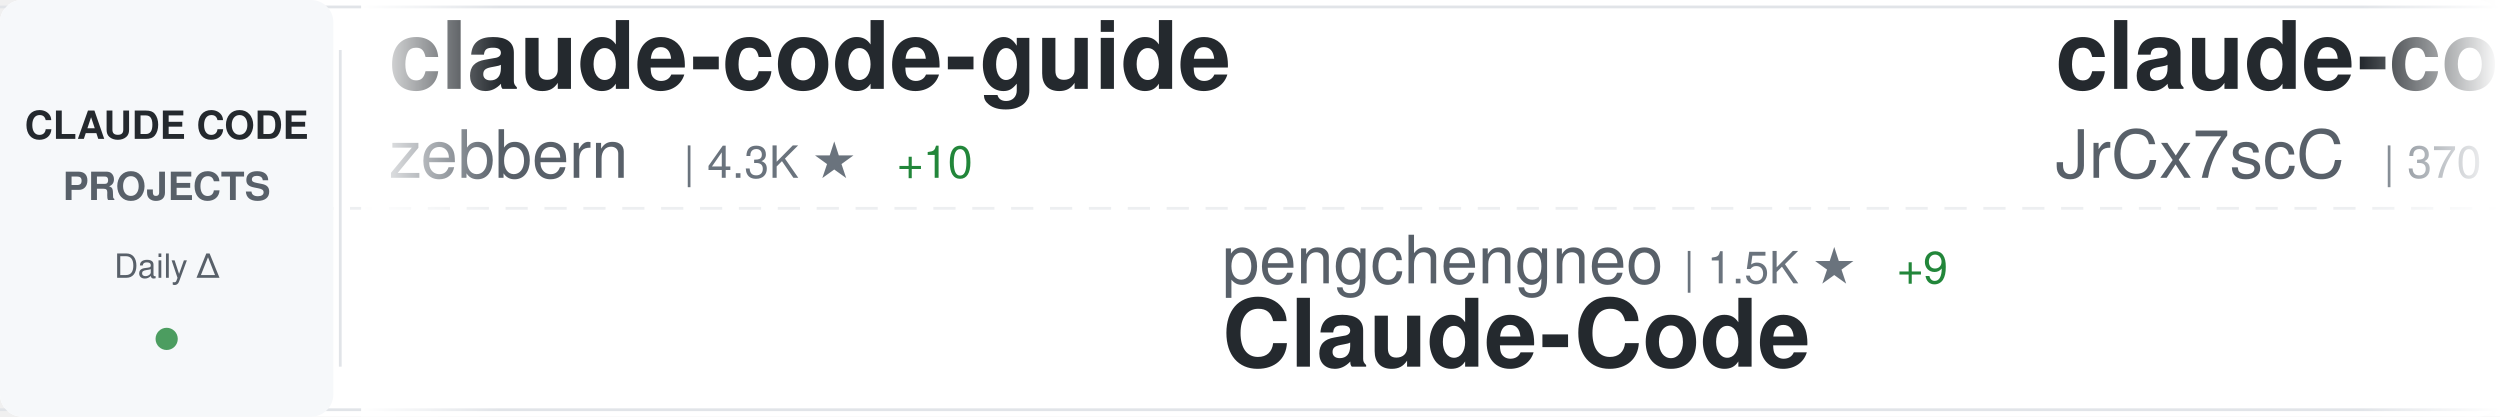
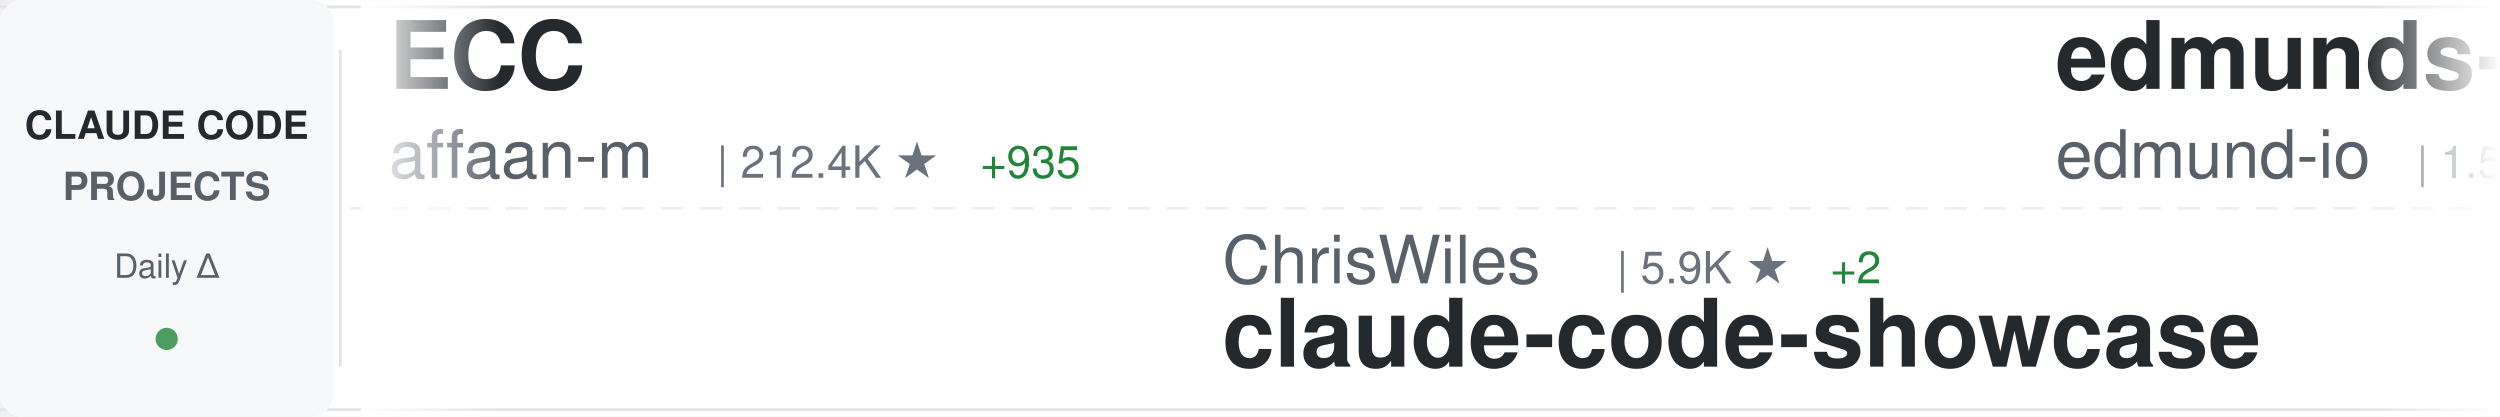
<svg xmlns="http://www.w3.org/2000/svg" width="900" height="150">
  <defs>
    <linearGradient id="awesomeLeftFade" x1="0%" y1="0%" x2="100%" y2="0%">
      <stop offset="0%" style="stop-color:#ffffff;stop-opacity:1" />
      <stop offset="100%" style="stop-color:#ffffff;stop-opacity:0" />
    </linearGradient>
    <linearGradient id="awesomeRightFade" x1="0%" y1="0%" x2="100%" y2="0%">
      <stop offset="0%" style="stop-color:#ffffff;stop-opacity:0" />
      <stop offset="100%" style="stop-color:#ffffff;stop-opacity:1" />
    </linearGradient>
  </defs>
  <rect width="900" height="150" fill="#ffffff" rx="8" />
  <rect x="0" y="2" width="900" height="1" fill="#e1e4e8" />
  <rect x="0" y="147" width="900" height="1" fill="#e1e4e8" />
  <line x1="0" y1="75" x2="900" y2="75" stroke="#e1e4e8" stroke-width="1" stroke-dasharray="8 6" opacity="0.6" />
  <rect x="0" y="0" width="120" height="150" fill="#f6f8fa" rx="8" />
  <text x="60" y="50" font-family="-apple-system, BlinkMacSystemFont, 'Segoe UI', Helvetica, Arial, sans-serif" font-size="14" font-weight="600" fill="#24292e" text-anchor="middle">CLAUDE CODE</text>
  <text x="60" y="72" font-family="-apple-system, BlinkMacSystemFont, 'Segoe UI', Helvetica, Arial, sans-serif" font-size="14" font-weight="600" fill="#586069" text-anchor="middle">PROJECTS</text>
  <text x="60" y="100" font-family="-apple-system, BlinkMacSystemFont, 'Segoe UI', Helvetica, Arial, sans-serif" font-size="12" font-weight="500" fill="#586069" text-anchor="middle">Daily Δ</text>
  <circle cx="60" cy="122" r="4" fill="#22863a" opacity="0.8" />
  <rect x="122" y="18" width="1" height="114" fill="#e1e4e8" />
  <clipPath id="awesomeTickerClip">
    <rect x="130" y="0" width="770" height="150" />
  </clipPath>
  <g clip-path="url(#awesomeTickerClip)">
    <g id="awesomeTickerItems">
      <animateTransform attributeName="transform" attributeType="XML" type="translate" from="0 0" to="-3000 0" dur="54s" repeatCount="indefinite" />
      <g transform="translate(0, 0)">
-         <text x="140" y="32" font-family="-apple-system, BlinkMacSystemFont, 'Segoe UI', Helvetica, Arial, sans-serif" font-size="34" font-weight="600" fill="#24292e">claude-code-guide</text>
-         <text x="140" y="64" font-family="-apple-system, BlinkMacSystemFont, 'Segoe UI', Helvetica, Arial, sans-serif" font-size="24" font-weight="400" fill="#586069">zebbern</text>
-         <text x="246" y="64" font-family="-apple-system, BlinkMacSystemFont, 'Segoe UI', Helvetica, Arial, sans-serif" font-size="16" font-weight="500" fill="#6a737d">| 4.3K ★</text>
-         <text x="323" y="64" font-family="-apple-system, BlinkMacSystemFont, 'Segoe UI', Helvetica, Arial, sans-serif" font-size="16" font-weight="500" fill="#22863a"> +10</text>
+         <text x="140" y="32" font-family="-apple-system, BlinkMacSystemFont, 'Segoe UI', Helvetica, Arial, sans-serif" font-size="34" font-weight="600" fill="#24292e">ECC</text>
+         <text x="140" y="64" font-family="-apple-system, BlinkMacSystemFont, 'Segoe UI', Helvetica, Arial, sans-serif" font-size="24" font-weight="400" fill="#586069">affaan-m</text>
+         <text x="258" y="64" font-family="-apple-system, BlinkMacSystemFont, 'Segoe UI', Helvetica, Arial, sans-serif" font-size="16" font-weight="500" fill="#6a737d">| 212.4K ★</text>
+         <text x="353" y="64" font-family="-apple-system, BlinkMacSystemFont, 'Segoe UI', Helvetica, Arial, sans-serif" font-size="16" font-weight="500" fill="#22863a"> +935</text>
      </g>
      <g transform="translate(300, 0)">
-         <text x="140" y="102" font-family="-apple-system, BlinkMacSystemFont, 'Segoe UI', Helvetica, Arial, sans-serif" font-size="24" font-weight="400" fill="#586069">pengchengneo</text>
-         <text x="306" y="102" font-family="-apple-system, BlinkMacSystemFont, 'Segoe UI', Helvetica, Arial, sans-serif" font-size="16" font-weight="500" fill="#6a737d">| 1.5K ★</text>
-         <text x="383" y="102" font-family="-apple-system, BlinkMacSystemFont, 'Segoe UI', Helvetica, Arial, sans-serif" font-size="16" font-weight="500" fill="#22863a"> +9</text>
-         <text x="140" y="132" font-family="-apple-system, BlinkMacSystemFont, 'Segoe UI', Helvetica, Arial, sans-serif" font-size="34" font-weight="600" fill="#24292e">Claude-Code</text>
+         <text x="140" y="102" font-family="-apple-system, BlinkMacSystemFont, 'Segoe UI', Helvetica, Arial, sans-serif" font-size="24" font-weight="400" fill="#586069">ChrisWiles</text>
+         <text x="282" y="102" font-family="-apple-system, BlinkMacSystemFont, 'Segoe UI', Helvetica, Arial, sans-serif" font-size="16" font-weight="500" fill="#6a737d">| 5.9K ★</text>
+         <text x="359" y="102" font-family="-apple-system, BlinkMacSystemFont, 'Segoe UI', Helvetica, Arial, sans-serif" font-size="16" font-weight="500" fill="#22863a"> +2</text>
+         <text x="140" y="132" font-family="-apple-system, BlinkMacSystemFont, 'Segoe UI', Helvetica, Arial, sans-serif" font-size="34" font-weight="600" fill="#24292e">claude-code-showcase</text>
      </g>
      <g transform="translate(600, 0)">
-         <text x="140" y="32" font-family="-apple-system, BlinkMacSystemFont, 'Segoe UI', Helvetica, Arial, sans-serif" font-size="34" font-weight="600" fill="#24292e">claude-code-source</text>
-         <text x="140" y="64" font-family="-apple-system, BlinkMacSystemFont, 'Segoe UI', Helvetica, Arial, sans-serif" font-size="24" font-weight="400" fill="#586069">JrCx7scC</text>
-         <text x="258" y="64" font-family="-apple-system, BlinkMacSystemFont, 'Segoe UI', Helvetica, Arial, sans-serif" font-size="16" font-weight="500" fill="#6a737d">| 370 ★</text>
+         <text x="140" y="32" font-family="-apple-system, BlinkMacSystemFont, 'Segoe UI', Helvetica, Arial, sans-serif" font-size="34" font-weight="600" fill="#24292e">edmunds-claude-code</text>
+         <text x="140" y="64" font-family="-apple-system, BlinkMacSystemFont, 'Segoe UI', Helvetica, Arial, sans-serif" font-size="24" font-weight="400" fill="#586069">edmund-io</text>
+         <text x="270" y="64" font-family="-apple-system, BlinkMacSystemFont, 'Segoe UI', Helvetica, Arial, sans-serif" font-size="16" font-weight="500" fill="#6a737d">| 1.5K ★</text>
+         <text x="347" y="64" font-family="-apple-system, BlinkMacSystemFont, 'Segoe UI', Helvetica, Arial, sans-serif" font-size="16" font-weight="500" fill="#22863a"> +1</text>
      </g>
      <g transform="translate(900, 0)">
-         <text x="140" y="102" font-family="-apple-system, BlinkMacSystemFont, 'Segoe UI', Helvetica, Arial, sans-serif" font-size="24" font-weight="400" fill="#586069">rohitg00</text>
-         <text x="258" y="102" font-family="-apple-system, BlinkMacSystemFont, 'Segoe UI', Helvetica, Arial, sans-serif" font-size="16" font-weight="500" fill="#6a737d">| 2.0K ★</text>
-         <text x="335" y="102" font-family="-apple-system, BlinkMacSystemFont, 'Segoe UI', Helvetica, Arial, sans-serif" font-size="16" font-weight="500" fill="#22863a"> +13</text>
-         <text x="140" y="132" font-family="-apple-system, BlinkMacSystemFont, 'Segoe UI', Helvetica, Arial, sans-serif" font-size="34" font-weight="600" fill="#24292e">awesome-claude-code-tool...</text>
+         <text x="140" y="102" font-family="-apple-system, BlinkMacSystemFont, 'Segoe UI', Helvetica, Arial, sans-serif" font-size="24" font-weight="400" fill="#586069">anthropics</text>
+         <text x="282" y="102" font-family="-apple-system, BlinkMacSystemFont, 'Segoe UI', Helvetica, Arial, sans-serif" font-size="16" font-weight="500" fill="#6a737d">| 5.2K ★</text>
+         <text x="359" y="102" font-family="-apple-system, BlinkMacSystemFont, 'Segoe UI', Helvetica, Arial, sans-serif" font-size="16" font-weight="500" fill="#22863a"> +43</text>
+         <text x="140" y="132" font-family="-apple-system, BlinkMacSystemFont, 'Segoe UI', Helvetica, Arial, sans-serif" font-size="34" font-weight="600" fill="#24292e">claude-code-security-rev...</text>
      </g>
      <g transform="translate(1200, 0)">
-         <text x="140" y="32" font-family="-apple-system, BlinkMacSystemFont, 'Segoe UI', Helvetica, Arial, sans-serif" font-size="34" font-weight="600" fill="#24292e">claude-code-engineering</text>
-         <text x="140" y="64" font-family="-apple-system, BlinkMacSystemFont, 'Segoe UI', Helvetica, Arial, sans-serif" font-size="24" font-weight="400" fill="#586069">huangjia2019</text>
-         <text x="306" y="64" font-family="-apple-system, BlinkMacSystemFont, 'Segoe UI', Helvetica, Arial, sans-serif" font-size="16" font-weight="500" fill="#6a737d">| 813 ★</text>
-         <text x="374" y="64" font-family="-apple-system, BlinkMacSystemFont, 'Segoe UI', Helvetica, Arial, sans-serif" font-size="16" font-weight="500" fill="#22863a"> +9</text>
+         <text x="140" y="32" font-family="-apple-system, BlinkMacSystemFont, 'Segoe UI', Helvetica, Arial, sans-serif" font-size="34" font-weight="600" fill="#24292e">claude_codex_bridge</text>
+         <text x="140" y="64" font-family="-apple-system, BlinkMacSystemFont, 'Segoe UI', Helvetica, Arial, sans-serif" font-size="24" font-weight="400" fill="#586069">SeemSeam</text>
+         <text x="258" y="64" font-family="-apple-system, BlinkMacSystemFont, 'Segoe UI', Helvetica, Arial, sans-serif" font-size="16" font-weight="500" fill="#6a737d">| 2.9K ★</text>
+         <text x="335" y="64" font-family="-apple-system, BlinkMacSystemFont, 'Segoe UI', Helvetica, Arial, sans-serif" font-size="16" font-weight="500" fill="#22863a"> +12</text>
      </g>
      <g transform="translate(1500, 0)">
-         <text x="140" y="102" font-family="-apple-system, BlinkMacSystemFont, 'Segoe UI', Helvetica, Arial, sans-serif" font-size="24" font-weight="400" fill="#586069">anthropics</text>
-         <text x="282" y="102" font-family="-apple-system, BlinkMacSystemFont, 'Segoe UI', Helvetica, Arial, sans-serif" font-size="16" font-weight="500" fill="#6a737d">| 868 ★</text>
-         <text x="350" y="102" font-family="-apple-system, BlinkMacSystemFont, 'Segoe UI', Helvetica, Arial, sans-serif" font-size="16" font-weight="500" fill="#22863a"> +2</text>
-         <text x="140" y="132" font-family="-apple-system, BlinkMacSystemFont, 'Segoe UI', Helvetica, Arial, sans-serif" font-size="34" font-weight="600" fill="#24292e">claude-code-base-action</text>
+         <text x="140" y="102" font-family="-apple-system, BlinkMacSystemFont, 'Segoe UI', Helvetica, Arial, sans-serif" font-size="24" font-weight="400" fill="#586069">Windy3f3f3f3f</text>
+         <text x="318" y="102" font-family="-apple-system, BlinkMacSystemFont, 'Segoe UI', Helvetica, Arial, sans-serif" font-size="16" font-weight="500" fill="#6a737d">| 1.4K ★</text>
+         <text x="395" y="102" font-family="-apple-system, BlinkMacSystemFont, 'Segoe UI', Helvetica, Arial, sans-serif" font-size="16" font-weight="500" fill="#22863a"> +4</text>
+         <text x="140" y="132" font-family="-apple-system, BlinkMacSystemFont, 'Segoe UI', Helvetica, Arial, sans-serif" font-size="34" font-weight="600" fill="#24292e">claude-code-from-scratch</text>
      </g>
      <g transform="translate(1800, 0)">
-         <text x="140" y="32" font-family="-apple-system, BlinkMacSystemFont, 'Segoe UI', Helvetica, Arial, sans-serif" font-size="34" font-weight="600" fill="#24292e">claude-code-hooks-master...</text>
-         <text x="140" y="64" font-family="-apple-system, BlinkMacSystemFont, 'Segoe UI', Helvetica, Arial, sans-serif" font-size="24" font-weight="400" fill="#586069">disler</text>
-         <text x="234" y="64" font-family="-apple-system, BlinkMacSystemFont, 'Segoe UI', Helvetica, Arial, sans-serif" font-size="16" font-weight="500" fill="#6a737d">| 3.7K ★</text>
-         <text x="311" y="64" font-family="-apple-system, BlinkMacSystemFont, 'Segoe UI', Helvetica, Arial, sans-serif" font-size="16" font-weight="500" fill="#22863a"> +3</text>
+         <text x="140" y="32" font-family="-apple-system, BlinkMacSystemFont, 'Segoe UI', Helvetica, Arial, sans-serif" font-size="34" font-weight="600" fill="#24292e">claude-code-local</text>
+         <text x="140" y="64" font-family="-apple-system, BlinkMacSystemFont, 'Segoe UI', Helvetica, Arial, sans-serif" font-size="24" font-weight="400" fill="#586069">nicedreamzapp</text>
+         <text x="318" y="64" font-family="-apple-system, BlinkMacSystemFont, 'Segoe UI', Helvetica, Arial, sans-serif" font-size="16" font-weight="500" fill="#6a737d">| 2.7K ★</text>
+         <text x="395" y="64" font-family="-apple-system, BlinkMacSystemFont, 'Segoe UI', Helvetica, Arial, sans-serif" font-size="16" font-weight="500" fill="#22863a"> +4</text>
      </g>
      <g transform="translate(2100, 0)">
-         <text x="140" y="102" font-family="-apple-system, BlinkMacSystemFont, 'Segoe UI', Helvetica, Arial, sans-serif" font-size="24" font-weight="400" fill="#586069">feiskyer</text>
-         <text x="258" y="102" font-family="-apple-system, BlinkMacSystemFont, 'Segoe UI', Helvetica, Arial, sans-serif" font-size="16" font-weight="500" fill="#6a737d">| 1.5K ★</text>
-         <text x="335" y="102" font-family="-apple-system, BlinkMacSystemFont, 'Segoe UI', Helvetica, Arial, sans-serif" font-size="16" font-weight="500" fill="#22863a"> +4</text>
-         <text x="140" y="132" font-family="-apple-system, BlinkMacSystemFont, 'Segoe UI', Helvetica, Arial, sans-serif" font-size="34" font-weight="600" fill="#24292e">claude-code-settings</text>
+         <text x="140" y="102" font-family="-apple-system, BlinkMacSystemFont, 'Segoe UI', Helvetica, Arial, sans-serif" font-size="24" font-weight="400" fill="#586069">https-deeplearning-ai</text>
+         <text x="414" y="102" font-family="-apple-system, BlinkMacSystemFont, 'Segoe UI', Helvetica, Arial, sans-serif" font-size="16" font-weight="500" fill="#6a737d">| 524 ★</text>
+         <text x="140" y="132" font-family="-apple-system, BlinkMacSystemFont, 'Segoe UI', Helvetica, Arial, sans-serif" font-size="34" font-weight="600" fill="#24292e">sc-claude-code-files</text>
      </g>
      <g transform="translate(2400, 0)">
-         <text x="140" y="32" font-family="-apple-system, BlinkMacSystemFont, 'Segoe UI', Helvetica, Arial, sans-serif" font-size="34" font-weight="600" fill="#24292e">claude-code-infrastructu...</text>
-         <text x="140" y="64" font-family="-apple-system, BlinkMacSystemFont, 'Segoe UI', Helvetica, Arial, sans-serif" font-size="24" font-weight="400" fill="#586069">diet103</text>
-         <text x="246" y="64" font-family="-apple-system, BlinkMacSystemFont, 'Segoe UI', Helvetica, Arial, sans-serif" font-size="16" font-weight="500" fill="#6a737d">| 9.7K ★</text>
-         <text x="323" y="64" font-family="-apple-system, BlinkMacSystemFont, 'Segoe UI', Helvetica, Arial, sans-serif" font-size="16" font-weight="500" fill="#22863a"> +3</text>
+         <text x="140" y="32" font-family="-apple-system, BlinkMacSystemFont, 'Segoe UI', Helvetica, Arial, sans-serif" font-size="34" font-weight="600" fill="#24292e">claude-code-plugins-plus...</text>
+         <text x="140" y="64" font-family="-apple-system, BlinkMacSystemFont, 'Segoe UI', Helvetica, Arial, sans-serif" font-size="24" font-weight="400" fill="#586069">jeremylongshore</text>
+         <text x="342" y="64" font-family="-apple-system, BlinkMacSystemFont, 'Segoe UI', Helvetica, Arial, sans-serif" font-size="16" font-weight="500" fill="#6a737d">| 2.3K ★</text>
+         <text x="419" y="64" font-family="-apple-system, BlinkMacSystemFont, 'Segoe UI', Helvetica, Arial, sans-serif" font-size="16" font-weight="500" fill="#22863a"> +8</text>
      </g>
      <g transform="translate(2700, 0)">
-         <text x="140" y="102" font-family="-apple-system, BlinkMacSystemFont, 'Segoe UI', Helvetica, Arial, sans-serif" font-size="24" font-weight="400" fill="#586069">RichardAtCT</text>
-         <text x="294" y="102" font-family="-apple-system, BlinkMacSystemFont, 'Segoe UI', Helvetica, Arial, sans-serif" font-size="16" font-weight="500" fill="#6a737d">| 2.7K ★</text>
-         <text x="140" y="132" font-family="-apple-system, BlinkMacSystemFont, 'Segoe UI', Helvetica, Arial, sans-serif" font-size="34" font-weight="600" fill="#24292e">claude-code-telegram</text>
+         <text x="140" y="102" font-family="-apple-system, BlinkMacSystemFont, 'Segoe UI', Helvetica, Arial, sans-serif" font-size="24" font-weight="400" fill="#586069">huangjia2019</text>
+         <text x="306" y="102" font-family="-apple-system, BlinkMacSystemFont, 'Segoe UI', Helvetica, Arial, sans-serif" font-size="16" font-weight="500" fill="#6a737d">| 815 ★</text>
+         <text x="374" y="102" font-family="-apple-system, BlinkMacSystemFont, 'Segoe UI', Helvetica, Arial, sans-serif" font-size="16" font-weight="500" fill="#22863a"> +9</text>
+         <text x="140" y="132" font-family="-apple-system, BlinkMacSystemFont, 'Segoe UI', Helvetica, Arial, sans-serif" font-size="34" font-weight="600" fill="#24292e">claude-code-engineering</text>
      </g>
      <g transform="translate(3000, 0)">
-         <text x="140" y="32" font-family="-apple-system, BlinkMacSystemFont, 'Segoe UI', Helvetica, Arial, sans-serif" font-size="34" font-weight="600" fill="#24292e">claude-code-guide</text>
-         <text x="140" y="64" font-family="-apple-system, BlinkMacSystemFont, 'Segoe UI', Helvetica, Arial, sans-serif" font-size="24" font-weight="400" fill="#586069">zebbern</text>
-         <text x="246" y="64" font-family="-apple-system, BlinkMacSystemFont, 'Segoe UI', Helvetica, Arial, sans-serif" font-size="16" font-weight="500" fill="#6a737d">| 4.3K ★</text>
-         <text x="323" y="64" font-family="-apple-system, BlinkMacSystemFont, 'Segoe UI', Helvetica, Arial, sans-serif" font-size="16" font-weight="500" fill="#22863a"> +10</text>
+         <text x="140" y="32" font-family="-apple-system, BlinkMacSystemFont, 'Segoe UI', Helvetica, Arial, sans-serif" font-size="34" font-weight="600" fill="#24292e">ECC</text>
+         <text x="140" y="64" font-family="-apple-system, BlinkMacSystemFont, 'Segoe UI', Helvetica, Arial, sans-serif" font-size="24" font-weight="400" fill="#586069">affaan-m</text>
+         <text x="258" y="64" font-family="-apple-system, BlinkMacSystemFont, 'Segoe UI', Helvetica, Arial, sans-serif" font-size="16" font-weight="500" fill="#6a737d">| 212.4K ★</text>
+         <text x="353" y="64" font-family="-apple-system, BlinkMacSystemFont, 'Segoe UI', Helvetica, Arial, sans-serif" font-size="16" font-weight="500" fill="#22863a"> +935</text>
      </g>
      <g transform="translate(3300, 0)">
-         <text x="140" y="102" font-family="-apple-system, BlinkMacSystemFont, 'Segoe UI', Helvetica, Arial, sans-serif" font-size="24" font-weight="400" fill="#586069">pengchengneo</text>
-         <text x="306" y="102" font-family="-apple-system, BlinkMacSystemFont, 'Segoe UI', Helvetica, Arial, sans-serif" font-size="16" font-weight="500" fill="#6a737d">| 1.5K ★</text>
-         <text x="383" y="102" font-family="-apple-system, BlinkMacSystemFont, 'Segoe UI', Helvetica, Arial, sans-serif" font-size="16" font-weight="500" fill="#22863a"> +9</text>
-         <text x="140" y="132" font-family="-apple-system, BlinkMacSystemFont, 'Segoe UI', Helvetica, Arial, sans-serif" font-size="34" font-weight="600" fill="#24292e">Claude-Code</text>
+         <text x="140" y="102" font-family="-apple-system, BlinkMacSystemFont, 'Segoe UI', Helvetica, Arial, sans-serif" font-size="24" font-weight="400" fill="#586069">ChrisWiles</text>
+         <text x="282" y="102" font-family="-apple-system, BlinkMacSystemFont, 'Segoe UI', Helvetica, Arial, sans-serif" font-size="16" font-weight="500" fill="#6a737d">| 5.9K ★</text>
+         <text x="359" y="102" font-family="-apple-system, BlinkMacSystemFont, 'Segoe UI', Helvetica, Arial, sans-serif" font-size="16" font-weight="500" fill="#22863a"> +2</text>
+         <text x="140" y="132" font-family="-apple-system, BlinkMacSystemFont, 'Segoe UI', Helvetica, Arial, sans-serif" font-size="34" font-weight="600" fill="#24292e">claude-code-showcase</text>
      </g>
      <g transform="translate(3600, 0)">
-         <text x="140" y="32" font-family="-apple-system, BlinkMacSystemFont, 'Segoe UI', Helvetica, Arial, sans-serif" font-size="34" font-weight="600" fill="#24292e">claude-code-source</text>
-         <text x="140" y="64" font-family="-apple-system, BlinkMacSystemFont, 'Segoe UI', Helvetica, Arial, sans-serif" font-size="24" font-weight="400" fill="#586069">JrCx7scC</text>
-         <text x="258" y="64" font-family="-apple-system, BlinkMacSystemFont, 'Segoe UI', Helvetica, Arial, sans-serif" font-size="16" font-weight="500" fill="#6a737d">| 370 ★</text>
+         <text x="140" y="32" font-family="-apple-system, BlinkMacSystemFont, 'Segoe UI', Helvetica, Arial, sans-serif" font-size="34" font-weight="600" fill="#24292e">edmunds-claude-code</text>
+         <text x="140" y="64" font-family="-apple-system, BlinkMacSystemFont, 'Segoe UI', Helvetica, Arial, sans-serif" font-size="24" font-weight="400" fill="#586069">edmund-io</text>
+         <text x="270" y="64" font-family="-apple-system, BlinkMacSystemFont, 'Segoe UI', Helvetica, Arial, sans-serif" font-size="16" font-weight="500" fill="#6a737d">| 1.5K ★</text>
+         <text x="347" y="64" font-family="-apple-system, BlinkMacSystemFont, 'Segoe UI', Helvetica, Arial, sans-serif" font-size="16" font-weight="500" fill="#22863a"> +1</text>
      </g>
      <g transform="translate(3900, 0)">
-         <text x="140" y="102" font-family="-apple-system, BlinkMacSystemFont, 'Segoe UI', Helvetica, Arial, sans-serif" font-size="24" font-weight="400" fill="#586069">rohitg00</text>
-         <text x="258" y="102" font-family="-apple-system, BlinkMacSystemFont, 'Segoe UI', Helvetica, Arial, sans-serif" font-size="16" font-weight="500" fill="#6a737d">| 2.0K ★</text>
-         <text x="335" y="102" font-family="-apple-system, BlinkMacSystemFont, 'Segoe UI', Helvetica, Arial, sans-serif" font-size="16" font-weight="500" fill="#22863a"> +13</text>
-         <text x="140" y="132" font-family="-apple-system, BlinkMacSystemFont, 'Segoe UI', Helvetica, Arial, sans-serif" font-size="34" font-weight="600" fill="#24292e">awesome-claude-code-tool...</text>
+         <text x="140" y="102" font-family="-apple-system, BlinkMacSystemFont, 'Segoe UI', Helvetica, Arial, sans-serif" font-size="24" font-weight="400" fill="#586069">anthropics</text>
+         <text x="282" y="102" font-family="-apple-system, BlinkMacSystemFont, 'Segoe UI', Helvetica, Arial, sans-serif" font-size="16" font-weight="500" fill="#6a737d">| 5.2K ★</text>
+         <text x="359" y="102" font-family="-apple-system, BlinkMacSystemFont, 'Segoe UI', Helvetica, Arial, sans-serif" font-size="16" font-weight="500" fill="#22863a"> +43</text>
+         <text x="140" y="132" font-family="-apple-system, BlinkMacSystemFont, 'Segoe UI', Helvetica, Arial, sans-serif" font-size="34" font-weight="600" fill="#24292e">claude-code-security-rev...</text>
      </g>
    </g>
  </g>
  <rect x="130" y="0" width="50" height="150" fill="url(#awesomeLeftFade)" />
  <rect x="850" y="0" width="50" height="150" fill="url(#awesomeRightFade)" />
</svg>
